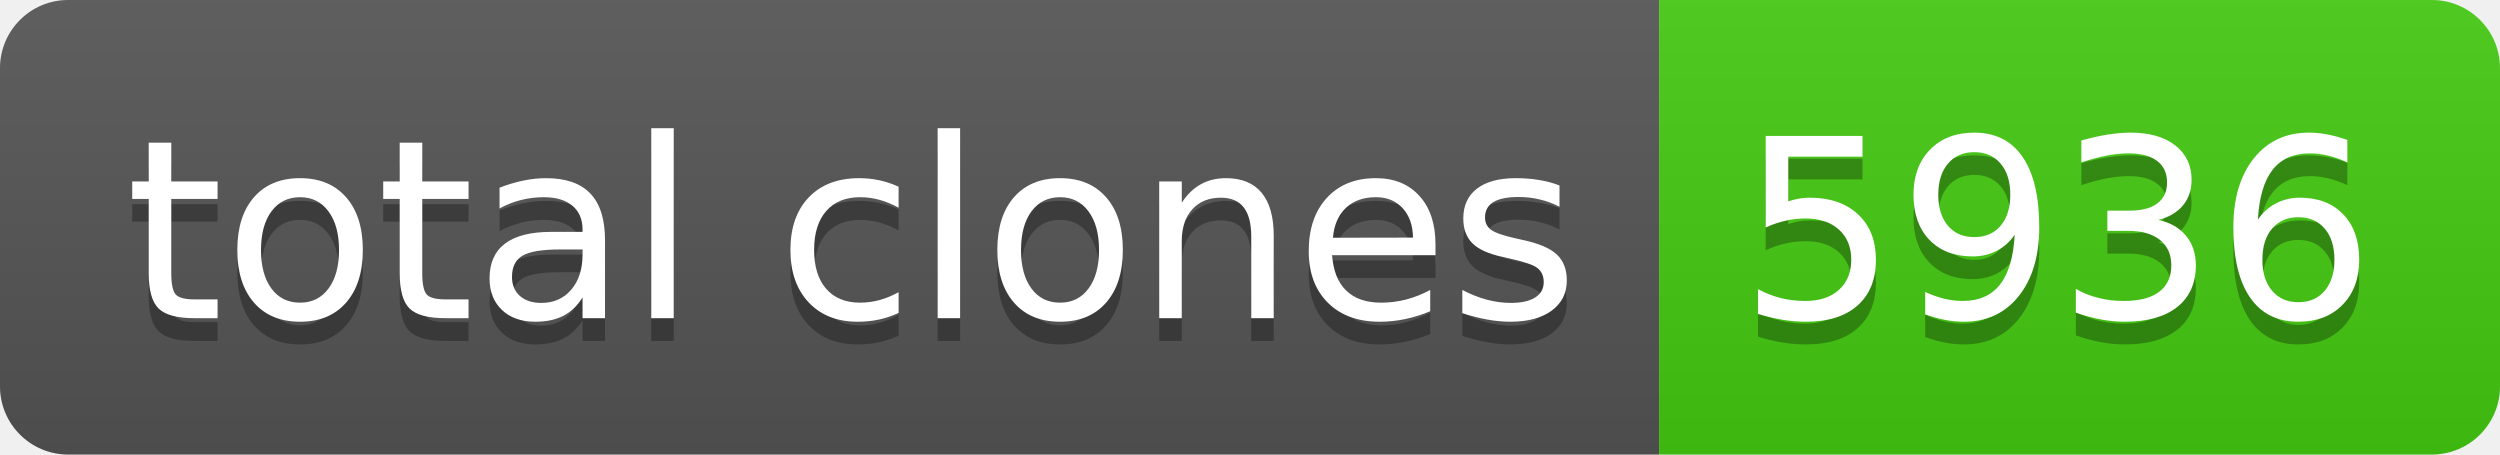
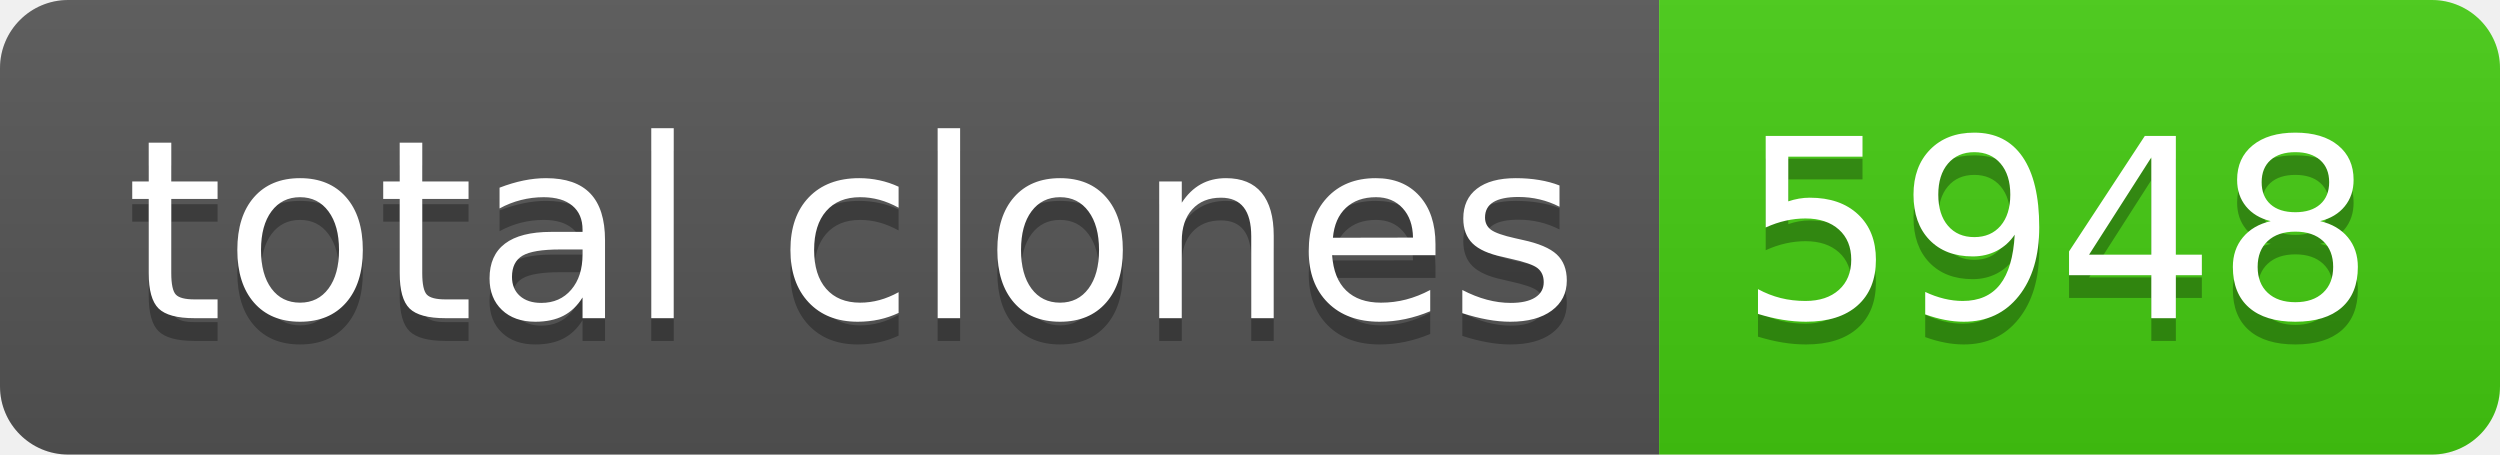
- <svg xmlns="http://www.w3.org/2000/svg" width="110" height="20" role="img" aria-label="total clones: 5936">
+ <svg xmlns="http://www.w3.org/2000/svg" width="110" height="20" role="img" aria-label="total clones: 5948">
  <linearGradient id="s" x2="0" y2="100%">
    <stop offset="0" stop-color="#bbb" stop-opacity=".1" />
    <stop offset="1" stop-opacity=".1" />
  </linearGradient>
  <clipPath id="r">
    <rect width="110" height="20" rx="3" fill="#fff" />
  </clipPath>
  <g clip-path="url(#r)">
    <rect width="73" height="20" fill="#555" />
    <rect x="73" width="37" height="20" fill="#4c1" />
    <rect width="110" height="20" fill="url(#s)" />
  </g>
  <g fill="#fff" text-anchor="middle" font-family="Verdana,Geneva,DejaVu Sans,sans-serif" text-rendering="geometricPrecision" font-size="110">
    <text aria-hidden="true" x="375" y="150" fill="#010101" fill-opacity=".3" transform="scale(.1)" textLength="630">total clones</text>
    <text x="375" y="140" transform="scale(.1)" fill="#fff" textLength="630">total clones</text>
-     <text aria-hidden="true" x="905" y="150" fill="#010101" fill-opacity=".3" transform="scale(.1)" textLength="270">5936</text>
-     <text x="905" y="140" transform="scale(.1)" fill="#fff" textLength="270">5936</text>
+     <text aria-hidden="true" x="905" y="150" fill="#010101" fill-opacity=".3" transform="scale(.1)" textLength="270">5948</text>
+     <text x="905" y="140" transform="scale(.1)" fill="#fff" textLength="270">5948</text>
  </g>
</svg>
